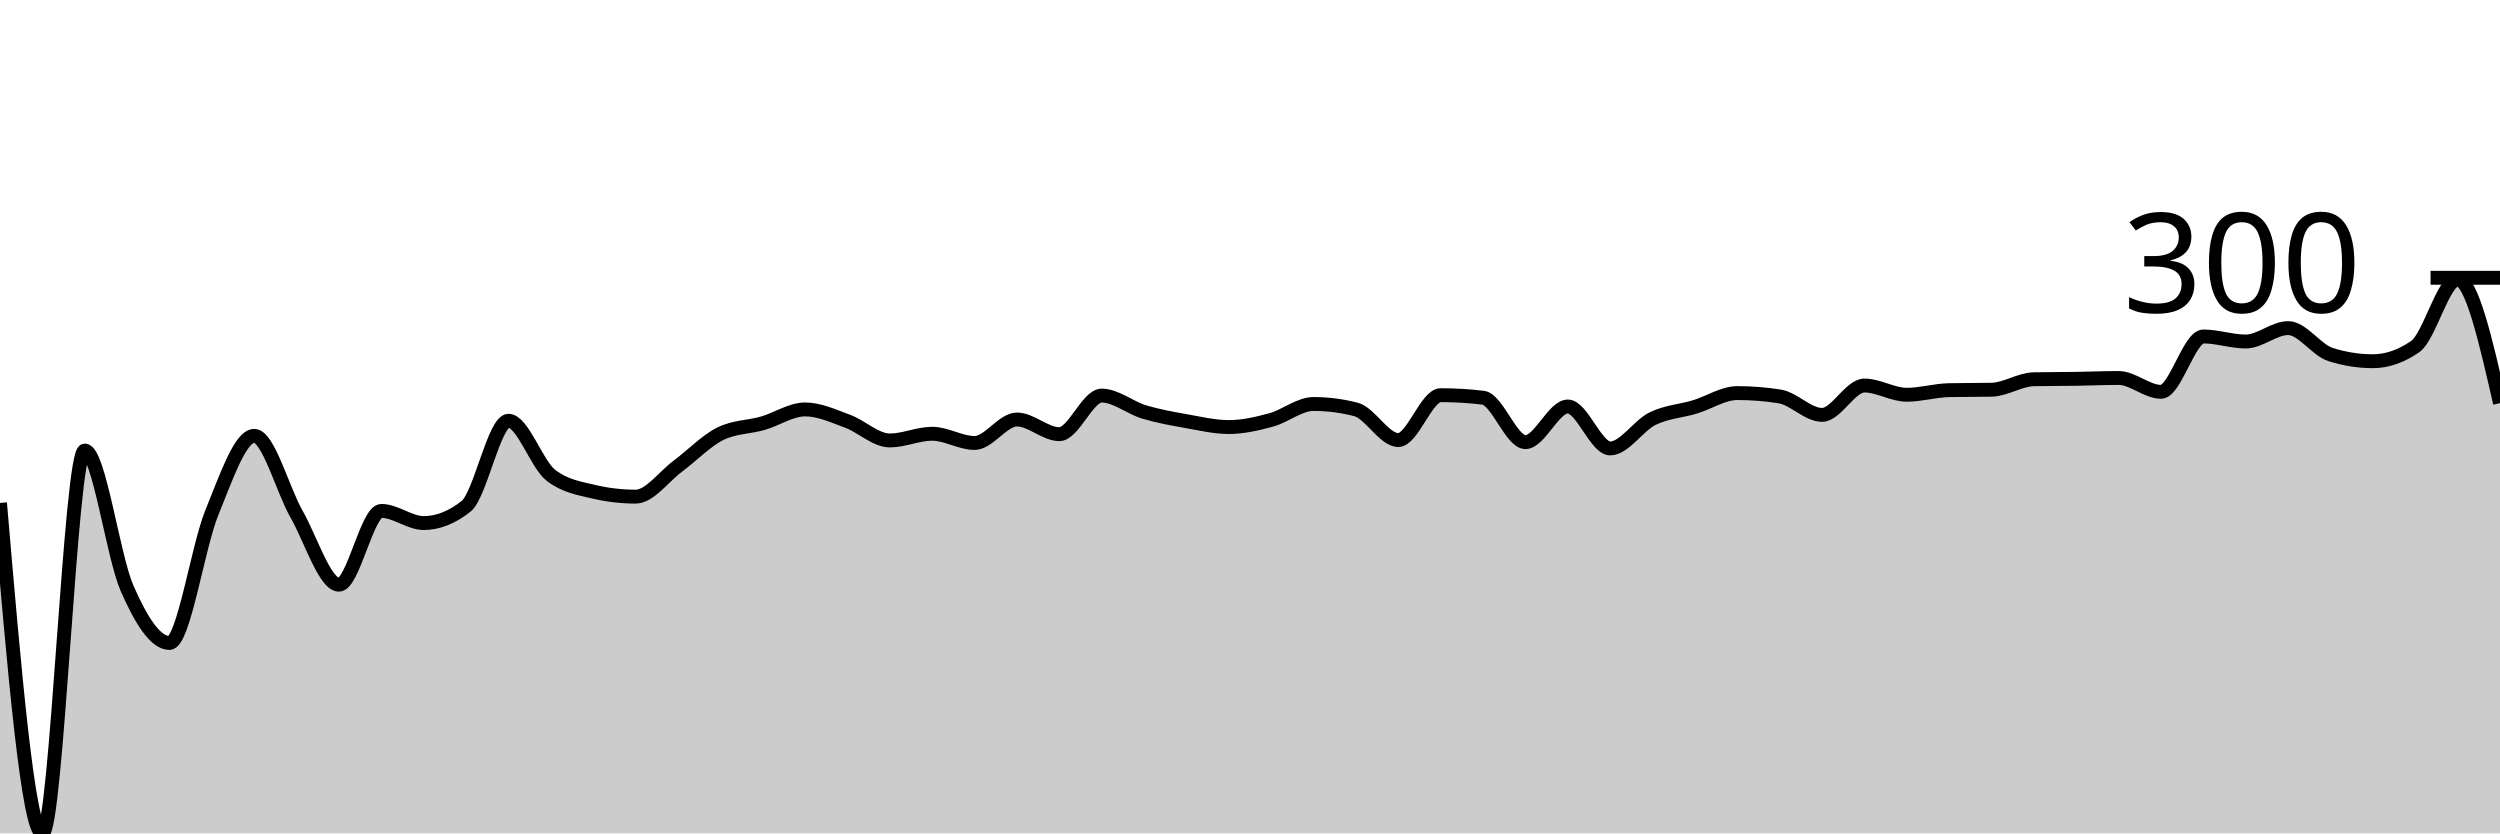
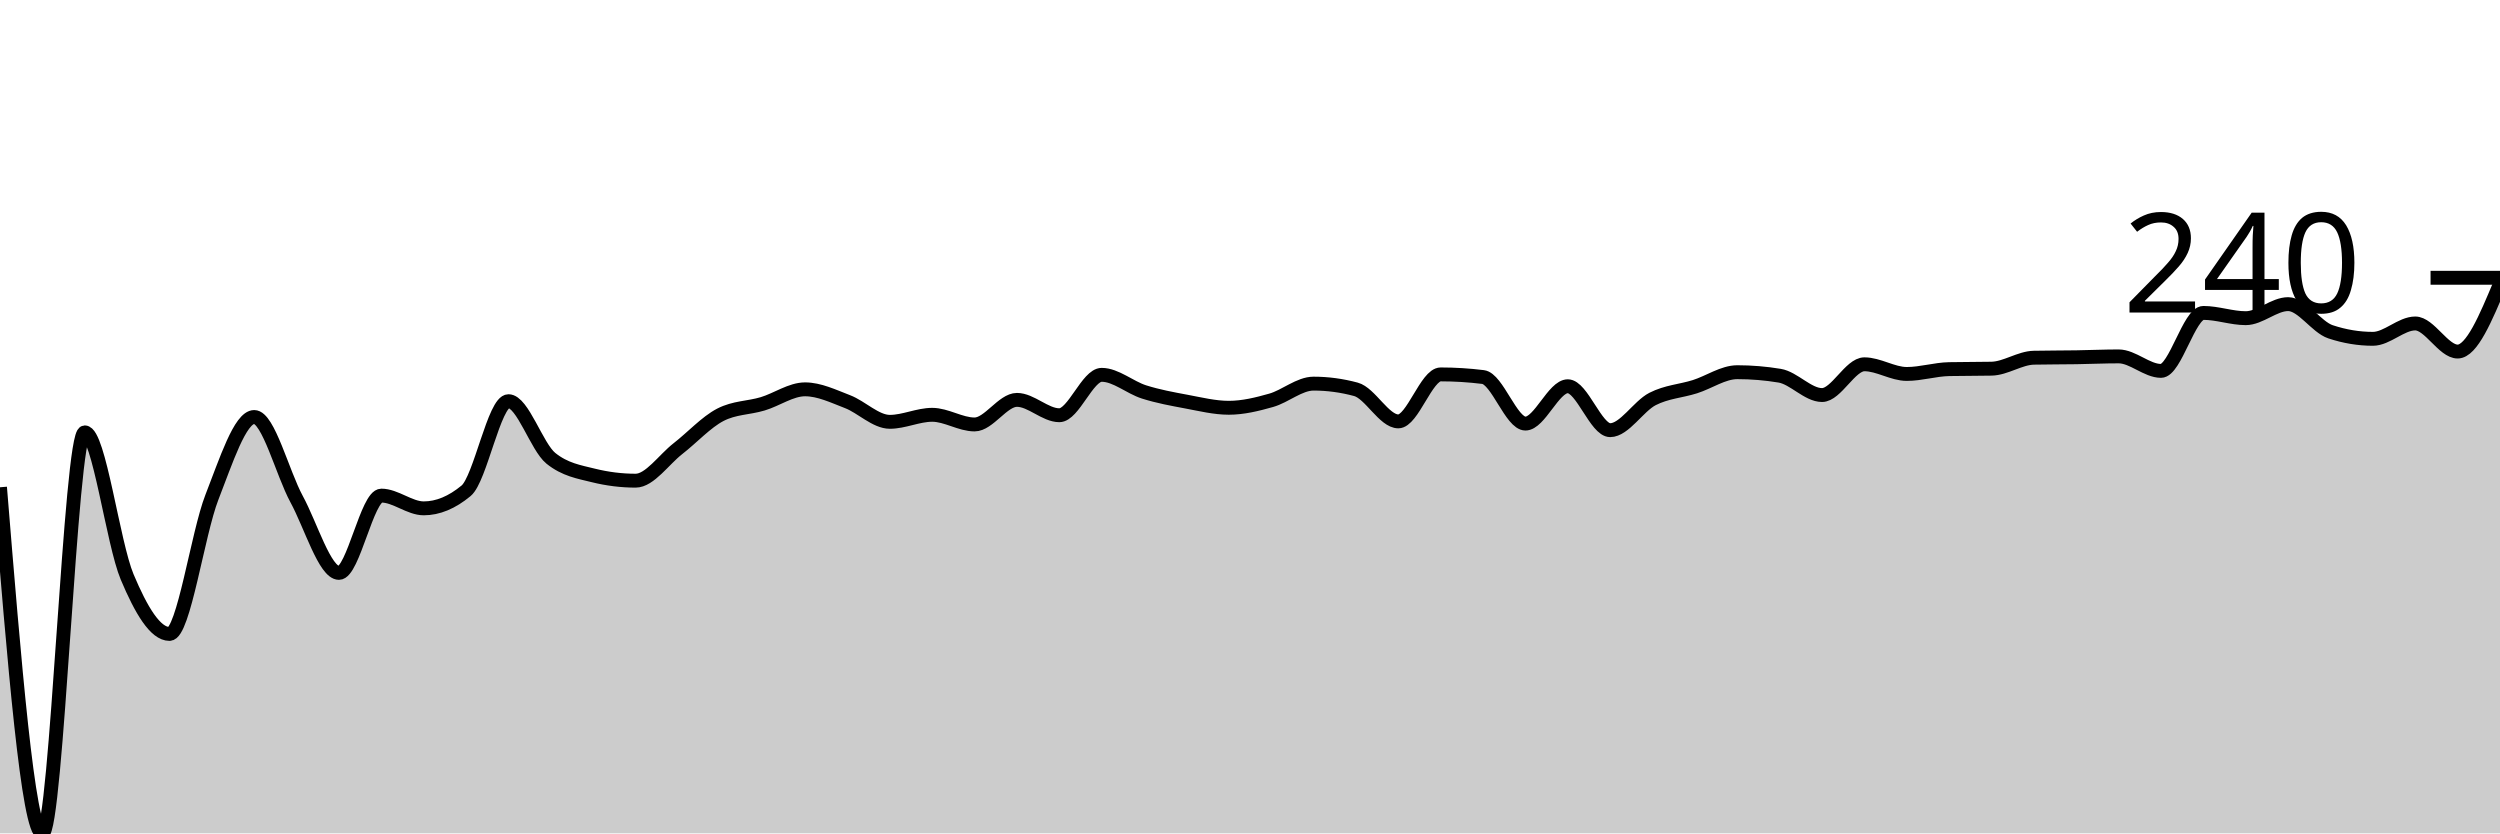
<svg xmlns="http://www.w3.org/2000/svg" viewBox="0 0 180 60">
  <g transform="translate(0,20)">
-     <path class="area" fill="rgba(0, 0, 0, 0.2)" d="M0,16.211C1.017,28.106,2.034,40,3.051,40C4.068,40,5.085,12.438,6.102,12.438C7.119,12.438,8.136,20.06,9.153,22.37C10.169,24.679,11.186,26.294,12.203,26.294C13.22,26.294,14.237,19.391,15.254,16.906C16.271,14.42,17.288,11.381,18.305,11.381C19.322,11.381,20.339,15.24,21.356,17.026C22.373,18.813,23.39,22.098,24.407,22.098C25.424,22.098,26.441,16.785,27.458,16.785C28.475,16.785,29.492,17.66,30.508,17.66C31.525,17.66,32.542,17.258,33.559,16.453C34.576,15.648,35.593,10.294,36.61,10.294C37.627,10.294,38.644,13.434,39.661,14.219C40.678,15.004,41.695,15.155,42.712,15.396C43.729,15.638,44.746,15.758,45.763,15.758C46.78,15.758,47.797,14.309,48.814,13.555C49.831,12.8,50.847,11.733,51.864,11.23C52.881,10.727,53.898,10.767,54.915,10.475C55.932,10.184,56.949,9.479,57.966,9.479C58.983,9.479,60,9.952,61.017,10.325C62.034,10.697,63.051,11.713,64.068,11.713C65.085,11.713,66.102,11.23,67.119,11.23C68.136,11.23,69.153,11.894,70.169,11.894C71.186,11.894,72.203,10.204,73.22,10.204C74.237,10.204,75.254,11.26,76.271,11.26C77.288,11.26,78.305,8.483,79.322,8.483C80.339,8.483,81.356,9.353,82.373,9.66C83.39,9.967,84.407,10.143,85.424,10.325C86.441,10.506,87.458,10.747,88.475,10.747C89.492,10.747,90.508,10.511,91.525,10.234C92.542,9.957,93.559,9.087,94.576,9.087C95.593,9.087,96.61,9.218,97.627,9.479C98.644,9.741,99.661,11.683,100.678,11.683C101.695,11.683,102.712,8.453,103.729,8.453C104.746,8.453,105.763,8.513,106.78,8.634C107.797,8.755,108.814,11.834,109.831,11.834C110.847,11.834,111.864,9.268,112.881,9.268C113.898,9.268,114.915,12.287,115.932,12.287C116.949,12.287,117.966,10.642,118.983,10.143C120,9.645,121.017,9.605,122.034,9.298C123.051,8.991,124.068,8.302,125.085,8.302C126.102,8.302,127.119,8.382,128.136,8.543C129.153,8.704,130.169,9.872,131.186,9.872C132.203,9.872,133.22,7.758,134.237,7.758C135.254,7.758,136.271,8.423,137.288,8.423C138.305,8.423,139.322,8.111,140.339,8.091C141.356,8.07,142.373,8.081,143.39,8.06C144.407,8.04,145.424,7.326,146.441,7.306C147.458,7.286,148.475,7.291,149.492,7.275C150.508,7.26,151.525,7.215,152.542,7.215C153.559,7.215,154.576,8.211,155.593,8.211C156.61,8.211,157.627,4.226,158.644,4.226C159.661,4.226,160.678,4.589,161.695,4.589C162.712,4.589,163.729,3.623,164.746,3.623C165.763,3.623,166.78,5.203,167.797,5.525C168.814,5.847,169.831,6.008,170.847,6.008C171.864,6.008,172.881,5.655,173.898,4.951C174.915,4.247,175.932,0.121,176.949,0.121C177.966,0.121,178.983,4.574,180,9.026L180,40C178.983,40,177.966,40,176.949,40C175.932,40,174.915,40,173.898,40C172.881,40,171.864,40,170.847,40C169.831,40,168.814,40,167.797,40C166.78,40,165.763,40,164.746,40C163.729,40,162.712,40,161.695,40C160.678,40,159.661,40,158.644,40C157.627,40,156.61,40,155.593,40C154.576,40,153.559,40,152.542,40C151.525,40,150.508,40,149.492,40C148.475,40,147.458,40,146.441,40C145.424,40,144.407,40,143.39,40C142.373,40,141.356,40,140.339,40C139.322,40,138.305,40,137.288,40C136.271,40,135.254,40,134.237,40C133.22,40,132.203,40,131.186,40C130.169,40,129.153,40,128.136,40C127.119,40,126.102,40,125.085,40C124.068,40,123.051,40,122.034,40C121.017,40,120,40,118.983,40C117.966,40,116.949,40,115.932,40C114.915,40,113.898,40,112.881,40C111.864,40,110.847,40,109.831,40C108.814,40,107.797,40,106.78,40C105.763,40,104.746,40,103.729,40C102.712,40,101.695,40,100.678,40C99.661,40,98.644,40,97.627,40C96.61,40,95.593,40,94.576,40C93.559,40,92.542,40,91.525,40C90.508,40,89.492,40,88.475,40C87.458,40,86.441,40,85.424,40C84.407,40,83.39,40,82.373,40C81.356,40,80.339,40,79.322,40C78.305,40,77.288,40,76.271,40C75.254,40,74.237,40,73.22,40C72.203,40,71.186,40,70.169,40C69.153,40,68.136,40,67.119,40C66.102,40,65.085,40,64.068,40C63.051,40,62.034,40,61.017,40C60,40,58.983,40,57.966,40C56.949,40,55.932,40,54.915,40C53.898,40,52.881,40,51.864,40C50.847,40,49.831,40,48.814,40C47.797,40,46.78,40,45.763,40C44.746,40,43.729,40,42.712,40C41.695,40,40.678,40,39.661,40C38.644,40,37.627,40,36.61,40C35.593,40,34.576,40,33.559,40C32.542,40,31.525,40,30.508,40C29.492,40,28.475,40,27.458,40C26.441,40,25.424,40,24.407,40C23.39,40,22.373,40,21.356,40C20.339,40,19.322,40,18.305,40C17.288,40,16.271,40,15.254,40C14.237,40,13.22,40,12.203,40C11.186,40,10.169,40,9.153,40C8.136,40,7.119,40,6.102,40C5.085,40,4.068,40,3.051,40C2.034,40,1.017,40,0,40Z" />
-     <path class="line" stroke="black" fill="none" d="M0,16.211C1.017,28.106,2.034,40,3.051,40C4.068,40,5.085,12.438,6.102,12.438C7.119,12.438,8.136,20.06,9.153,22.37C10.169,24.679,11.186,26.294,12.203,26.294C13.22,26.294,14.237,19.391,15.254,16.906C16.271,14.42,17.288,11.381,18.305,11.381C19.322,11.381,20.339,15.24,21.356,17.026C22.373,18.813,23.39,22.098,24.407,22.098C25.424,22.098,26.441,16.785,27.458,16.785C28.475,16.785,29.492,17.66,30.508,17.66C31.525,17.66,32.542,17.258,33.559,16.453C34.576,15.648,35.593,10.294,36.61,10.294C37.627,10.294,38.644,13.434,39.661,14.219C40.678,15.004,41.695,15.155,42.712,15.396C43.729,15.638,44.746,15.758,45.763,15.758C46.78,15.758,47.797,14.309,48.814,13.555C49.831,12.8,50.847,11.733,51.864,11.23C52.881,10.727,53.898,10.767,54.915,10.475C55.932,10.184,56.949,9.479,57.966,9.479C58.983,9.479,60,9.952,61.017,10.325C62.034,10.697,63.051,11.713,64.068,11.713C65.085,11.713,66.102,11.23,67.119,11.23C68.136,11.23,69.153,11.894,70.169,11.894C71.186,11.894,72.203,10.204,73.22,10.204C74.237,10.204,75.254,11.26,76.271,11.26C77.288,11.26,78.305,8.483,79.322,8.483C80.339,8.483,81.356,9.353,82.373,9.66C83.39,9.967,84.407,10.143,85.424,10.325C86.441,10.506,87.458,10.747,88.475,10.747C89.492,10.747,90.508,10.511,91.525,10.234C92.542,9.957,93.559,9.087,94.576,9.087C95.593,9.087,96.61,9.218,97.627,9.479C98.644,9.741,99.661,11.683,100.678,11.683C101.695,11.683,102.712,8.453,103.729,8.453C104.746,8.453,105.763,8.513,106.78,8.634C107.797,8.755,108.814,11.834,109.831,11.834C110.847,11.834,111.864,9.268,112.881,9.268C113.898,9.268,114.915,12.287,115.932,12.287C116.949,12.287,117.966,10.642,118.983,10.143C120,9.645,121.017,9.605,122.034,9.298C123.051,8.991,124.068,8.302,125.085,8.302C126.102,8.302,127.119,8.382,128.136,8.543C129.153,8.704,130.169,9.872,131.186,9.872C132.203,9.872,133.22,7.758,134.237,7.758C135.254,7.758,136.271,8.423,137.288,8.423C138.305,8.423,139.322,8.111,140.339,8.091C141.356,8.07,142.373,8.081,143.39,8.06C144.407,8.04,145.424,7.326,146.441,7.306C147.458,7.286,148.475,7.291,149.492,7.275C150.508,7.26,151.525,7.215,152.542,7.215C153.559,7.215,154.576,8.211,155.593,8.211C156.61,8.211,157.627,4.226,158.644,4.226C159.661,4.226,160.678,4.589,161.695,4.589C162.712,4.589,163.729,3.623,164.746,3.623C165.763,3.623,166.78,5.203,167.797,5.525C168.814,5.847,169.831,6.008,170.847,6.008C171.864,6.008,172.881,5.655,173.898,4.951C174.915,4.247,175.932,0.121,176.949,0.121C177.966,0.121,178.983,4.574,180,9.026" />
+     <path class="area" fill="rgba(0, 0, 0, 0.2)" d="M0,15.083C1.017,27.542,2.034,40,3.051,40C4.068,40,5.085,11.13,6.102,11.13C7.119,11.13,8.136,19.115,9.153,21.534C10.169,23.953,11.186,25.644,12.203,25.644C13.22,25.644,14.237,18.414,15.254,15.81C16.271,13.207,17.288,10.024,18.305,10.024C19.322,10.024,20.339,14.066,21.356,15.937C22.373,17.808,23.39,21.249,24.407,21.249C25.424,21.249,26.441,15.684,27.458,15.684C28.475,15.684,29.492,16.601,30.508,16.601C31.525,16.601,32.542,16.179,33.559,15.336C34.576,14.493,35.593,8.885,36.61,8.885C37.627,8.885,38.644,12.174,39.661,12.996C40.678,13.818,41.695,13.976,42.712,14.229C43.729,14.482,44.746,14.609,45.763,14.609C46.78,14.609,47.797,13.091,48.814,12.3C49.831,11.51,50.847,10.393,51.864,9.866C52.881,9.339,53.898,9.381,54.915,9.075C55.932,8.769,56.949,8.032,57.966,8.032C58.983,8.032,60,8.527,61.017,8.917C62.034,9.307,63.051,10.372,64.068,10.372C65.085,10.372,66.102,9.866,67.119,9.866C68.136,9.866,69.153,10.561,70.169,10.561C71.186,10.561,72.203,8.791,73.22,8.791C74.237,8.791,75.254,9.897,76.271,9.897C77.288,9.897,78.305,6.988,79.322,6.988C80.339,6.988,81.356,7.9,82.373,8.221C83.39,8.543,84.407,8.727,85.424,8.917C86.441,9.107,87.458,9.36,88.475,9.36C89.492,9.36,90.508,9.112,91.525,8.822C92.542,8.532,93.559,7.621,94.576,7.621C95.593,7.621,96.61,7.758,97.627,8.032C98.644,8.306,99.661,10.34,100.678,10.34C101.695,10.34,102.712,6.957,103.729,6.957C104.746,6.957,105.763,7.02,106.78,7.146C107.797,7.273,108.814,10.498,109.831,10.498C110.847,10.498,111.864,7.81,112.881,7.81C113.898,7.81,114.915,10.972,115.932,10.972C116.949,10.972,117.966,9.249,118.983,8.727C120,8.206,121.017,8.163,122.034,7.842C123.051,7.52,124.068,6.798,125.085,6.798C126.102,6.798,127.119,6.883,128.136,7.051C129.153,7.22,130.169,8.443,131.186,8.443C132.203,8.443,133.22,6.229,134.237,6.229C135.254,6.229,136.271,6.925,137.288,6.925C138.305,6.925,139.322,6.598,140.339,6.577C141.356,6.556,142.373,6.567,143.39,6.545C144.407,6.524,145.424,5.776,146.441,5.755C147.458,5.734,148.475,5.739,149.492,5.723C150.508,5.708,151.525,5.66,152.542,5.66C153.559,5.66,154.576,6.704,155.593,6.704C156.61,6.704,157.627,2.53,158.644,2.53C159.661,2.53,160.678,2.909,161.695,2.909C162.712,2.909,163.729,1.897,164.746,1.897C165.763,1.897,166.78,3.552,167.797,3.889C168.814,4.227,169.831,4.395,170.847,4.395C171.864,4.395,172.881,3.289,173.898,3.289C174.915,3.289,175.932,5.312,176.949,5.312C177.966,5.312,178.983,2.877,180,0.443L180,40C178.983,40,177.966,40,176.949,40C175.932,40,174.915,40,173.898,40C172.881,40,171.864,40,170.847,40C169.831,40,168.814,40,167.797,40C166.78,40,165.763,40,164.746,40C163.729,40,162.712,40,161.695,40C160.678,40,159.661,40,158.644,40C157.627,40,156.61,40,155.593,40C154.576,40,153.559,40,152.542,40C151.525,40,150.508,40,149.492,40C148.475,40,147.458,40,146.441,40C145.424,40,144.407,40,143.39,40C142.373,40,141.356,40,140.339,40C139.322,40,138.305,40,137.288,40C136.271,40,135.254,40,134.237,40C133.22,40,132.203,40,131.186,40C130.169,40,129.153,40,128.136,40C127.119,40,126.102,40,125.085,40C124.068,40,123.051,40,122.034,40C121.017,40,120,40,118.983,40C117.966,40,116.949,40,115.932,40C114.915,40,113.898,40,112.881,40C111.864,40,110.847,40,109.831,40C108.814,40,107.797,40,106.78,40C105.763,40,104.746,40,103.729,40C102.712,40,101.695,40,100.678,40C99.661,40,98.644,40,97.627,40C96.61,40,95.593,40,94.576,40C93.559,40,92.542,40,91.525,40C90.508,40,89.492,40,88.475,40C87.458,40,86.441,40,85.424,40C84.407,40,83.39,40,82.373,40C81.356,40,80.339,40,79.322,40C78.305,40,77.288,40,76.271,40C75.254,40,74.237,40,73.22,40C72.203,40,71.186,40,70.169,40C69.153,40,68.136,40,67.119,40C66.102,40,65.085,40,64.068,40C63.051,40,62.034,40,61.017,40C60,40,58.983,40,57.966,40C56.949,40,55.932,40,54.915,40C53.898,40,52.881,40,51.864,40C50.847,40,49.831,40,48.814,40C47.797,40,46.78,40,45.763,40C44.746,40,43.729,40,42.712,40C41.695,40,40.678,40,39.661,40C38.644,40,37.627,40,36.61,40C35.593,40,34.576,40,33.559,40C32.542,40,31.525,40,30.508,40C29.492,40,28.475,40,27.458,40C26.441,40,25.424,40,24.407,40C23.39,40,22.373,40,21.356,40C20.339,40,19.322,40,18.305,40C17.288,40,16.271,40,15.254,40C14.237,40,13.22,40,12.203,40C11.186,40,10.169,40,9.153,40C8.136,40,7.119,40,6.102,40C5.085,40,4.068,40,3.051,40C2.034,40,1.017,40,0,40Z" />
+     <path class="line" stroke="black" fill="none" d="M0,15.083C1.017,27.542,2.034,40,3.051,40C4.068,40,5.085,11.13,6.102,11.13C7.119,11.13,8.136,19.115,9.153,21.534C10.169,23.953,11.186,25.644,12.203,25.644C13.22,25.644,14.237,18.414,15.254,15.81C16.271,13.207,17.288,10.024,18.305,10.024C19.322,10.024,20.339,14.066,21.356,15.937C22.373,17.808,23.39,21.249,24.407,21.249C25.424,21.249,26.441,15.684,27.458,15.684C28.475,15.684,29.492,16.601,30.508,16.601C31.525,16.601,32.542,16.179,33.559,15.336C34.576,14.493,35.593,8.885,36.61,8.885C37.627,8.885,38.644,12.174,39.661,12.996C40.678,13.818,41.695,13.976,42.712,14.229C43.729,14.482,44.746,14.609,45.763,14.609C46.78,14.609,47.797,13.091,48.814,12.3C49.831,11.51,50.847,10.393,51.864,9.866C52.881,9.339,53.898,9.381,54.915,9.075C55.932,8.769,56.949,8.032,57.966,8.032C58.983,8.032,60,8.527,61.017,8.917C62.034,9.307,63.051,10.372,64.068,10.372C65.085,10.372,66.102,9.866,67.119,9.866C68.136,9.866,69.153,10.561,70.169,10.561C71.186,10.561,72.203,8.791,73.22,8.791C74.237,8.791,75.254,9.897,76.271,9.897C77.288,9.897,78.305,6.988,79.322,6.988C80.339,6.988,81.356,7.9,82.373,8.221C83.39,8.543,84.407,8.727,85.424,8.917C86.441,9.107,87.458,9.36,88.475,9.36C89.492,9.36,90.508,9.112,91.525,8.822C92.542,8.532,93.559,7.621,94.576,7.621C95.593,7.621,96.61,7.758,97.627,8.032C98.644,8.306,99.661,10.34,100.678,10.34C101.695,10.34,102.712,6.957,103.729,6.957C104.746,6.957,105.763,7.02,106.78,7.146C107.797,7.273,108.814,10.498,109.831,10.498C110.847,10.498,111.864,7.81,112.881,7.81C113.898,7.81,114.915,10.972,115.932,10.972C116.949,10.972,117.966,9.249,118.983,8.727C120,8.206,121.017,8.163,122.034,7.842C123.051,7.52,124.068,6.798,125.085,6.798C126.102,6.798,127.119,6.883,128.136,7.051C129.153,7.22,130.169,8.443,131.186,8.443C132.203,8.443,133.22,6.229,134.237,6.229C135.254,6.229,136.271,6.925,137.288,6.925C138.305,6.925,139.322,6.598,140.339,6.577C141.356,6.556,142.373,6.567,143.39,6.545C144.407,6.524,145.424,5.776,146.441,5.755C147.458,5.734,148.475,5.739,149.492,5.723C150.508,5.708,151.525,5.66,152.542,5.66C153.559,5.66,154.576,6.704,155.593,6.704C156.61,6.704,157.627,2.53,158.644,2.53C159.661,2.53,160.678,2.909,161.695,2.909C162.712,2.909,163.729,1.897,164.746,1.897C165.763,1.897,166.78,3.552,167.797,3.889C168.814,4.227,169.831,4.395,170.847,4.395C171.864,4.395,172.881,3.289,173.898,3.289C174.915,3.289,175.932,5.312,176.949,5.312C177.966,5.312,178.983,2.877,180,0.443" />
    <path class="axis-ceiling" stroke-width="1" stroke="black" fill="none" d="M175,0L180,0" />
-     <text class="axis-ceiling-label" font-family="sans-serif" text-anchor="end" font-size="10px" x="170" y="2.5">300</text>
+     <text class="axis-ceiling-label" font-family="sans-serif" text-anchor="end" font-size="10px" x="170" y="2.5">240</text>
  </g>
</svg>
